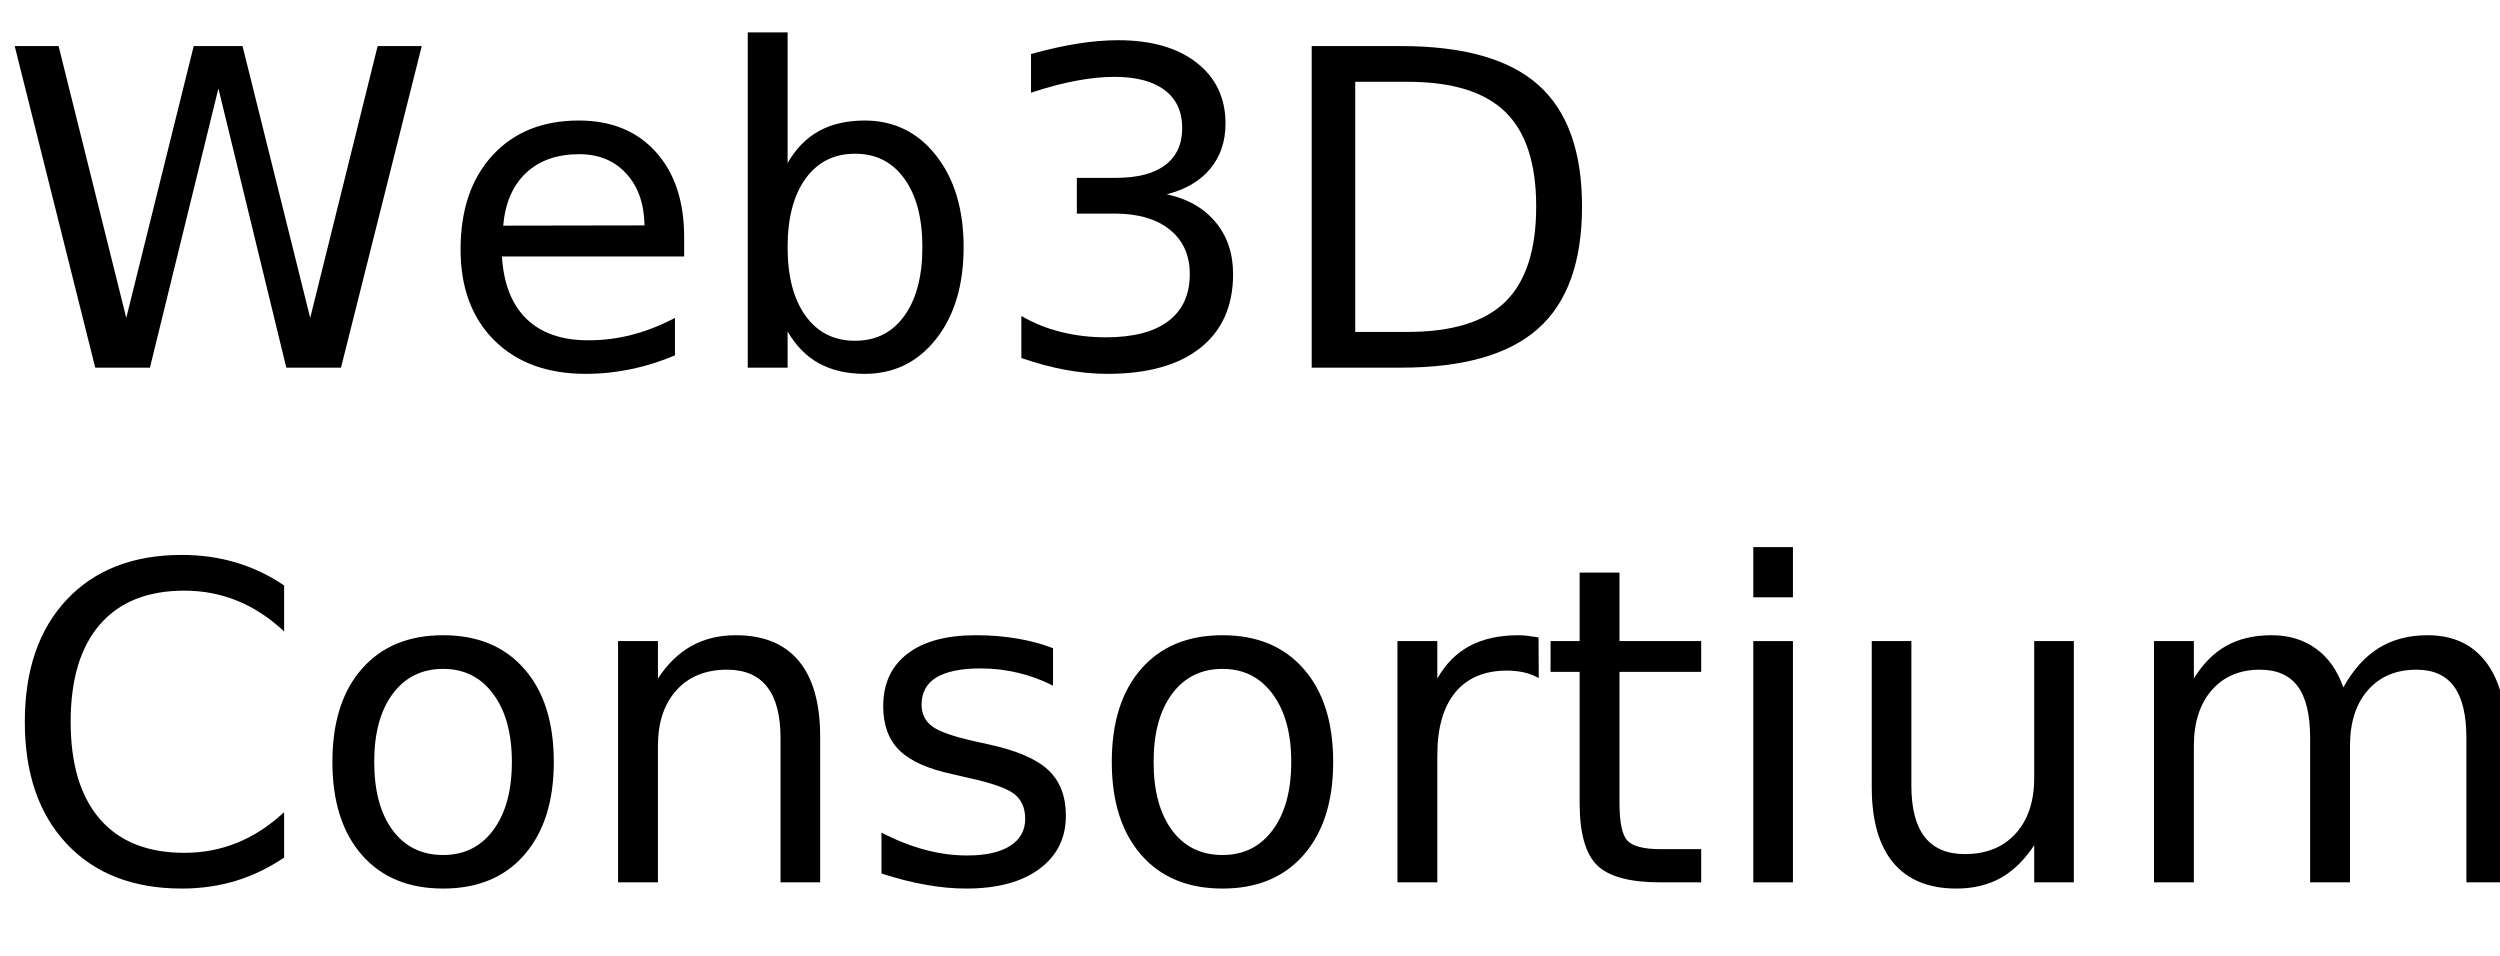
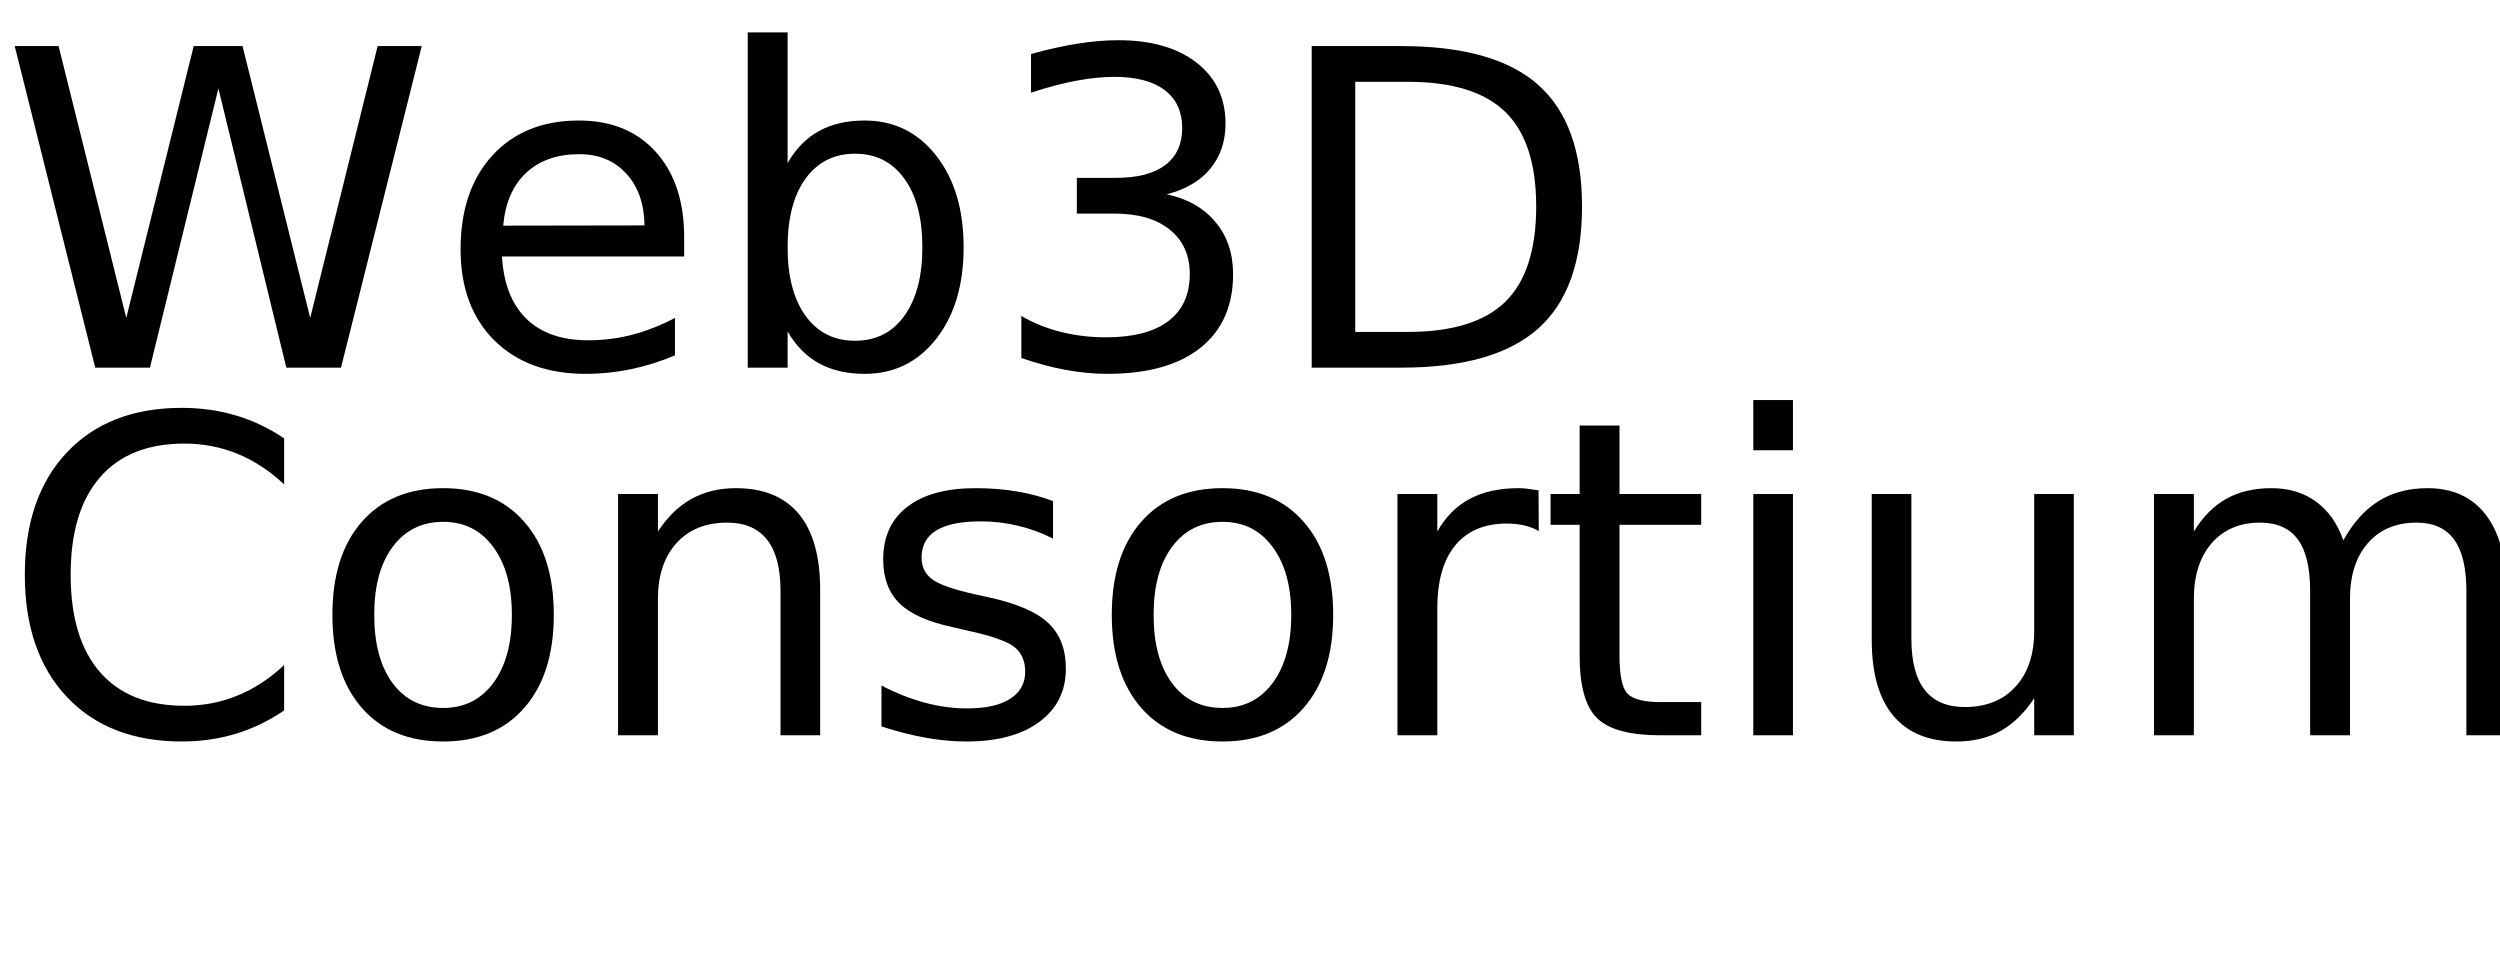
<svg xmlns="http://www.w3.org/2000/svg" xmlns:xlink="http://www.w3.org/1999/xlink" width="340" height="130" viewBox="0 0 340 130">
  <defs>
    <g>
      <g id="glyph-0-0">
        <path d="M 2 -43.734 L 7.969 -43.734 L 17.172 -6.766 L 26.344 -43.734 L 32.984 -43.734 L 42.188 -6.766 L 51.359 -43.734 L 57.359 -43.734 L 46.375 0 L 38.938 0 L 29.703 -37.969 L 20.391 0 L 12.953 0 Z M 2 -43.734 " />
      </g>
      <g id="glyph-0-1">
        <path d="M 33.719 -17.75 L 33.719 -15.125 L 8.938 -15.125 C 9.164 -11.406 10.281 -8.57 12.281 -6.625 C 14.289 -4.688 17.082 -3.719 20.656 -3.719 C 22.727 -3.719 24.734 -3.973 26.672 -4.484 C 28.617 -4.992 30.551 -5.754 32.469 -6.766 L 32.469 -1.672 C 30.531 -0.848 28.547 -0.223 26.516 0.203 C 24.484 0.629 22.422 0.844 20.328 0.844 C 15.098 0.844 10.953 -0.676 7.891 -3.719 C 4.836 -6.77 3.312 -10.891 3.312 -16.078 C 3.312 -21.453 4.758 -25.719 7.656 -28.875 C 10.562 -32.031 14.473 -33.609 19.391 -33.609 C 23.805 -33.609 27.297 -32.188 29.859 -29.344 C 32.43 -26.5 33.719 -22.633 33.719 -17.75 Z M 28.328 -19.344 C 28.285 -22.289 27.457 -24.641 25.844 -26.391 C 24.238 -28.148 22.109 -29.031 19.453 -29.031 C 16.441 -29.031 14.031 -28.18 12.219 -26.484 C 10.414 -24.785 9.379 -22.395 9.109 -19.312 Z M 28.328 -19.344 " />
      </g>
      <g id="glyph-0-2">
        <path d="M 29.203 -16.375 C 29.203 -20.344 28.383 -23.453 26.75 -25.703 C 25.125 -27.961 22.891 -29.094 20.047 -29.094 C 17.191 -29.094 14.945 -27.961 13.312 -25.703 C 11.688 -23.453 10.875 -20.344 10.875 -16.375 C 10.875 -12.414 11.688 -9.305 13.312 -7.047 C 14.945 -4.785 17.191 -3.656 20.047 -3.656 C 22.891 -3.656 25.125 -4.785 26.75 -7.047 C 28.383 -9.305 29.203 -12.414 29.203 -16.375 Z M 10.875 -27.828 C 12 -29.785 13.426 -31.238 15.156 -32.188 C 16.883 -33.133 18.953 -33.609 21.359 -33.609 C 25.336 -33.609 28.57 -32.023 31.062 -28.859 C 33.562 -25.691 34.812 -21.531 34.812 -16.375 C 34.812 -11.219 33.562 -7.055 31.062 -3.891 C 28.57 -0.734 25.336 0.844 21.359 0.844 C 18.953 0.844 16.883 0.367 15.156 -0.578 C 13.426 -1.523 12 -2.973 10.875 -4.922 L 10.875 0 L 5.453 0 L 5.453 -45.594 L 10.875 -45.594 Z M 10.875 -27.828 " />
      </g>
      <g id="glyph-0-3">
        <path d="M 24.344 -23.578 C 27.176 -22.973 29.391 -21.711 30.984 -19.797 C 32.578 -17.891 33.375 -15.531 33.375 -12.719 C 33.375 -8.395 31.891 -5.051 28.922 -2.688 C 25.953 -0.332 21.734 0.844 16.266 0.844 C 14.422 0.844 12.523 0.66 10.578 0.297 C 8.641 -0.055 6.641 -0.594 4.578 -1.312 L 4.578 -7.031 C 6.211 -6.07 8.004 -5.348 9.953 -4.859 C 11.91 -4.367 13.953 -4.125 16.078 -4.125 C 19.797 -4.125 22.625 -4.859 24.562 -6.328 C 26.508 -7.797 27.484 -9.926 27.484 -12.719 C 27.484 -15.289 26.578 -17.305 24.766 -18.766 C 22.961 -20.223 20.453 -20.953 17.234 -20.953 L 12.125 -20.953 L 12.125 -25.812 L 17.469 -25.812 C 20.375 -25.812 22.598 -26.391 24.141 -27.547 C 25.68 -28.711 26.453 -30.391 26.453 -32.578 C 26.453 -34.828 25.656 -36.551 24.062 -37.75 C 22.477 -38.945 20.203 -39.547 17.234 -39.547 C 15.609 -39.547 13.867 -39.367 12.016 -39.016 C 10.16 -38.672 8.117 -38.129 5.891 -37.391 L 5.891 -42.656 C 8.141 -43.281 10.242 -43.75 12.203 -44.062 C 14.16 -44.375 16.008 -44.531 17.75 -44.531 C 22.25 -44.531 25.805 -43.508 28.422 -41.469 C 31.035 -39.426 32.344 -36.664 32.344 -33.188 C 32.344 -30.77 31.648 -28.723 30.266 -27.047 C 28.879 -25.379 26.906 -24.223 24.344 -23.578 Z M 24.344 -23.578 " />
      </g>
      <g id="glyph-0-4">
        <path d="M 11.812 -38.875 L 11.812 -4.859 L 18.953 -4.859 C 24.992 -4.859 29.414 -6.223 32.219 -8.953 C 35.02 -11.691 36.422 -16.016 36.422 -21.922 C 36.422 -27.773 35.02 -32.062 32.219 -34.781 C 29.414 -37.508 24.992 -38.875 18.953 -38.875 Z M 5.891 -43.734 L 18.047 -43.734 C 26.523 -43.734 32.742 -41.973 36.703 -38.453 C 40.672 -34.93 42.656 -29.422 42.656 -21.922 C 42.656 -14.379 40.66 -8.836 36.672 -5.297 C 32.691 -1.766 26.484 0 18.047 0 L 5.891 0 Z M 5.891 -43.734 " />
      </g>
      <g id="glyph-0-5">
        <path d="M 38.641 -40.375 L 38.641 -34.125 C 36.648 -35.988 34.523 -37.379 32.266 -38.297 C 30.016 -39.211 27.617 -39.672 25.078 -39.672 C 20.078 -39.672 16.25 -38.141 13.594 -35.078 C 10.938 -32.023 9.609 -27.609 9.609 -21.828 C 9.609 -16.066 10.938 -11.656 13.594 -8.594 C 16.25 -5.539 20.078 -4.016 25.078 -4.016 C 27.617 -4.016 30.016 -4.473 32.266 -5.391 C 34.523 -6.305 36.648 -7.691 38.641 -9.547 L 38.641 -3.375 C 36.566 -1.969 34.375 -0.91 32.062 -0.203 C 29.75 0.492 27.305 0.844 24.734 0.844 C 18.109 0.844 12.891 -1.18 9.078 -5.234 C 5.273 -9.285 3.375 -14.816 3.375 -21.828 C 3.375 -28.859 5.273 -34.398 9.078 -38.453 C 12.891 -42.504 18.109 -44.531 24.734 -44.531 C 27.348 -44.531 29.812 -44.18 32.125 -43.484 C 34.438 -42.797 36.609 -41.758 38.641 -40.375 Z M 38.641 -40.375 " />
      </g>
      <g id="glyph-0-6">
        <path d="M 18.375 -29.031 C 15.477 -29.031 13.191 -27.898 11.516 -25.641 C 9.836 -23.391 9 -20.301 9 -16.375 C 9 -12.445 9.832 -9.352 11.5 -7.094 C 13.164 -4.844 15.457 -3.719 18.375 -3.719 C 21.238 -3.719 23.508 -4.848 25.188 -7.109 C 26.875 -9.379 27.719 -12.469 27.719 -16.375 C 27.719 -20.258 26.875 -23.336 25.188 -25.609 C 23.508 -27.891 21.238 -29.031 18.375 -29.031 Z M 18.375 -33.609 C 23.062 -33.609 26.738 -32.082 29.406 -29.031 C 32.082 -25.988 33.422 -21.77 33.422 -16.375 C 33.422 -11.008 32.082 -6.797 29.406 -3.734 C 26.738 -0.68 23.062 0.844 18.375 0.844 C 13.664 0.844 9.977 -0.68 7.312 -3.734 C 4.645 -6.797 3.312 -11.008 3.312 -16.375 C 3.312 -21.77 4.645 -25.988 7.312 -29.031 C 9.977 -32.082 13.664 -33.609 18.375 -33.609 Z M 18.375 -33.609 " />
      </g>
      <g id="glyph-0-7">
        <path d="M 32.938 -19.812 L 32.938 0 L 27.547 0 L 27.547 -19.625 C 27.547 -22.727 26.938 -25.051 25.719 -26.594 C 24.508 -28.145 22.695 -28.922 20.281 -28.922 C 17.363 -28.922 15.066 -27.988 13.391 -26.125 C 11.711 -24.27 10.875 -21.742 10.875 -18.547 L 10.875 0 L 5.453 0 L 5.453 -32.812 L 10.875 -32.812 L 10.875 -27.719 C 12.156 -29.688 13.672 -31.16 15.422 -32.141 C 17.172 -33.117 19.188 -33.609 21.469 -33.609 C 25.238 -33.609 28.094 -32.441 30.031 -30.109 C 31.969 -27.773 32.938 -24.344 32.938 -19.812 Z M 32.938 -19.812 " />
      </g>
      <g id="glyph-0-8">
        <path d="M 26.578 -31.844 L 26.578 -26.75 C 25.047 -27.531 23.457 -28.113 21.812 -28.5 C 20.176 -28.895 18.484 -29.094 16.734 -29.094 C 14.055 -29.094 12.047 -28.68 10.703 -27.859 C 9.367 -27.035 8.703 -25.805 8.703 -24.172 C 8.703 -22.922 9.18 -21.938 10.141 -21.219 C 11.098 -20.508 13.02 -19.832 15.906 -19.188 L 17.75 -18.781 C 21.582 -17.957 24.301 -16.797 25.906 -15.297 C 27.52 -13.805 28.328 -11.723 28.328 -9.047 C 28.328 -6.004 27.117 -3.594 24.703 -1.812 C 22.297 -0.039 18.984 0.844 14.766 0.844 C 13.004 0.844 11.172 0.672 9.266 0.328 C 7.367 -0.004 5.363 -0.516 3.25 -1.203 L 3.25 -6.766 C 5.238 -5.734 7.203 -4.957 9.141 -4.438 C 11.078 -3.914 12.992 -3.656 14.891 -3.656 C 17.422 -3.656 19.367 -4.086 20.734 -4.953 C 22.109 -5.828 22.797 -7.055 22.797 -8.641 C 22.797 -10.109 22.301 -11.234 21.312 -12.016 C 20.32 -12.797 18.16 -13.547 14.828 -14.266 L 12.953 -14.703 C 9.609 -15.41 7.191 -16.488 5.703 -17.938 C 4.223 -19.395 3.484 -21.395 3.484 -23.938 C 3.484 -27.02 4.578 -29.398 6.766 -31.078 C 8.953 -32.766 12.055 -33.609 16.078 -33.609 C 18.078 -33.609 19.953 -33.457 21.703 -33.156 C 23.461 -32.863 25.086 -32.426 26.578 -31.844 Z M 26.578 -31.844 " />
      </g>
      <g id="glyph-0-9">
        <path d="M 24.672 -27.781 C 24.066 -28.125 23.406 -28.379 22.688 -28.547 C 21.977 -28.711 21.191 -28.797 20.328 -28.797 C 17.285 -28.797 14.945 -27.805 13.312 -25.828 C 11.688 -23.848 10.875 -21 10.875 -17.281 L 10.875 0 L 5.453 0 L 5.453 -32.812 L 10.875 -32.812 L 10.875 -27.719 C 12 -29.707 13.469 -31.188 15.281 -32.156 C 17.102 -33.125 19.316 -33.609 21.922 -33.609 C 22.285 -33.609 22.691 -33.582 23.141 -33.531 C 23.586 -33.477 24.086 -33.406 24.641 -33.312 Z M 24.672 -27.781 " />
      </g>
      <g id="glyph-0-10">
        <path d="M 10.984 -42.125 L 10.984 -32.812 L 22.094 -32.812 L 22.094 -28.625 L 10.984 -28.625 L 10.984 -10.812 C 10.984 -8.133 11.348 -6.414 12.078 -5.656 C 12.816 -4.895 14.305 -4.516 16.547 -4.516 L 22.094 -4.516 L 22.094 0 L 16.547 0 C 12.391 0 9.52 -0.773 7.938 -2.328 C 6.352 -3.879 5.562 -6.707 5.562 -10.812 L 5.562 -28.625 L 1.609 -28.625 L 1.609 -32.812 L 5.562 -32.812 L 5.562 -42.125 Z M 10.984 -42.125 " />
      </g>
      <g id="glyph-0-11">
        <path d="M 5.656 -32.812 L 11.047 -32.812 L 11.047 0 L 5.656 0 Z M 5.656 -45.594 L 11.047 -45.594 L 11.047 -38.766 L 5.656 -38.766 Z M 5.656 -45.594 " />
      </g>
      <g id="glyph-0-12">
        <path d="M 5.094 -12.953 L 5.094 -32.812 L 10.484 -32.812 L 10.484 -13.156 C 10.484 -10.051 11.086 -7.723 12.297 -6.172 C 13.516 -4.617 15.332 -3.844 17.75 -3.844 C 20.664 -3.844 22.969 -4.77 24.656 -6.625 C 26.344 -8.477 27.188 -11.004 27.188 -14.203 L 27.188 -32.812 L 32.578 -32.812 L 32.578 0 L 27.188 0 L 27.188 -5.047 C 25.875 -3.047 24.352 -1.562 22.625 -0.594 C 20.906 0.363 18.898 0.844 16.609 0.844 C 12.836 0.844 9.973 -0.328 8.016 -2.672 C 6.066 -5.016 5.094 -8.441 5.094 -12.953 Z M 18.656 -33.609 Z M 18.656 -33.609 " />
      </g>
      <g id="glyph-0-13">
        <path d="M 31.203 -26.516 C 32.547 -28.93 34.156 -30.719 36.031 -31.875 C 37.906 -33.031 40.113 -33.609 42.656 -33.609 C 46.07 -33.609 48.707 -32.41 50.562 -30.016 C 52.414 -27.617 53.344 -24.219 53.344 -19.812 L 53.344 0 L 47.938 0 L 47.938 -19.625 C 47.938 -22.77 47.379 -25.102 46.266 -26.625 C 45.148 -28.156 43.445 -28.922 41.156 -28.922 C 38.363 -28.922 36.156 -27.988 34.531 -26.125 C 32.914 -24.27 32.109 -21.742 32.109 -18.547 L 32.109 0 L 26.688 0 L 26.688 -19.625 C 26.688 -22.789 26.129 -25.129 25.016 -26.641 C 23.898 -28.16 22.18 -28.922 19.859 -28.922 C 17.109 -28.922 14.922 -27.988 13.297 -26.125 C 11.68 -24.258 10.875 -21.734 10.875 -18.547 L 10.875 0 L 5.453 0 L 5.453 -32.812 L 10.875 -32.812 L 10.875 -27.719 C 12.102 -29.727 13.578 -31.211 15.297 -32.172 C 17.016 -33.129 19.055 -33.609 21.422 -33.609 C 23.797 -33.609 25.816 -33 27.484 -31.781 C 29.16 -30.57 30.398 -28.816 31.203 -26.516 Z M 31.203 -26.516 " />
      </g>
    </g>
  </defs>
  <g fill="rgb(0%, 0%, 0%)" fill-opacity="1">
    <use xlink:href="#glyph-0-0" x="0" y="50" />
    <use xlink:href="#glyph-0-1" x="59.326" y="50" />
    <use xlink:href="#glyph-0-2" x="96.24" y="50" />
    <use xlink:href="#glyph-0-3" x="134.326" y="50" />
    <use xlink:href="#glyph-0-4" x="172.5" y="50" />
  </g>
  <g fill="rgb(0%, 0%, 0%)" fill-opacity="1">
-     <use xlink:href="#glyph-0-5" x="0" y="120" />
-     <use xlink:href="#glyph-0-6" x="41.895" y="120" />
-     <use xlink:href="#glyph-0-7" x="78.604" y="120" />
-     <use xlink:href="#glyph-0-8" x="116.631" y="120" />
-     <use xlink:href="#glyph-0-6" x="147.891" y="120" />
-     <use xlink:href="#glyph-0-9" x="184.6" y="120" />
-     <use xlink:href="#glyph-0-10" x="209.268" y="120" />
-     <use xlink:href="#glyph-0-11" x="232.793" y="120" />
-     <use xlink:href="#glyph-0-12" x="249.463" y="120" />
-     <use xlink:href="#glyph-0-13" x="287.49" y="120" />
+     <use xlink:href="#glyph-0-5" x="0" y="100" />
+     <use xlink:href="#glyph-0-6" x="41.895" y="100" />
+     <use xlink:href="#glyph-0-7" x="78.604" y="100" />
+     <use xlink:href="#glyph-0-8" x="116.631" y="100" />
+     <use xlink:href="#glyph-0-6" x="147.891" y="100" />
+     <use xlink:href="#glyph-0-9" x="184.6" y="100" />
+     <use xlink:href="#glyph-0-10" x="209.268" y="100" />
+     <use xlink:href="#glyph-0-11" x="232.793" y="100" />
+     <use xlink:href="#glyph-0-12" x="249.463" y="100" />
+     <use xlink:href="#glyph-0-13" x="287.49" y="100" />
  </g>
</svg>
